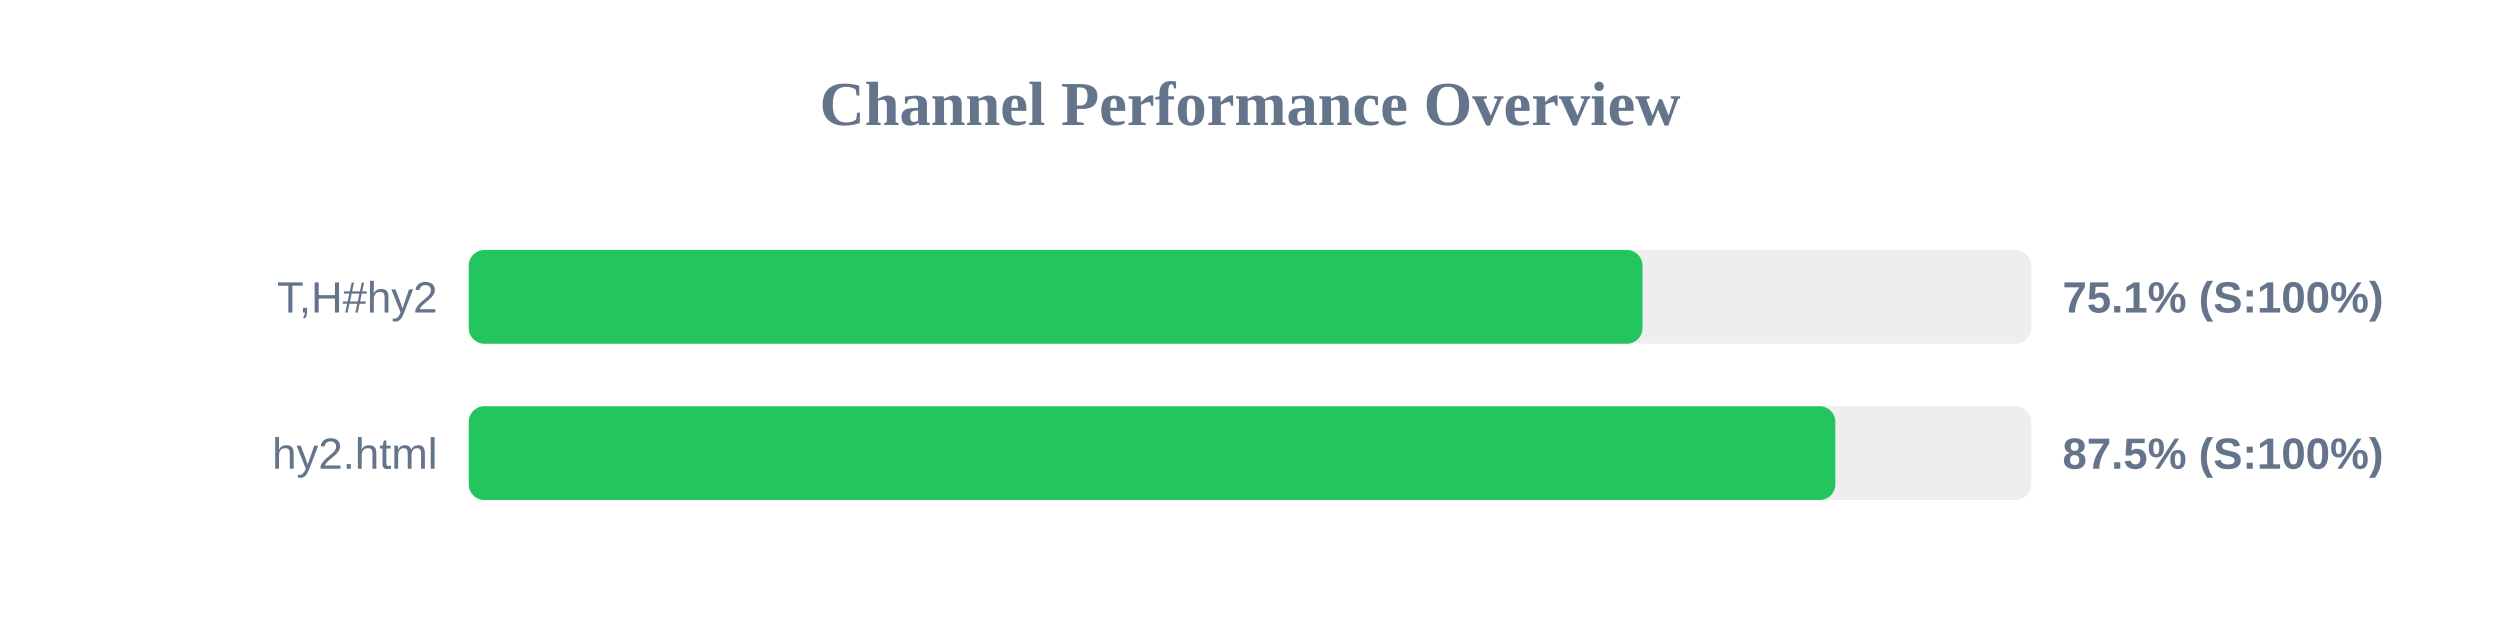
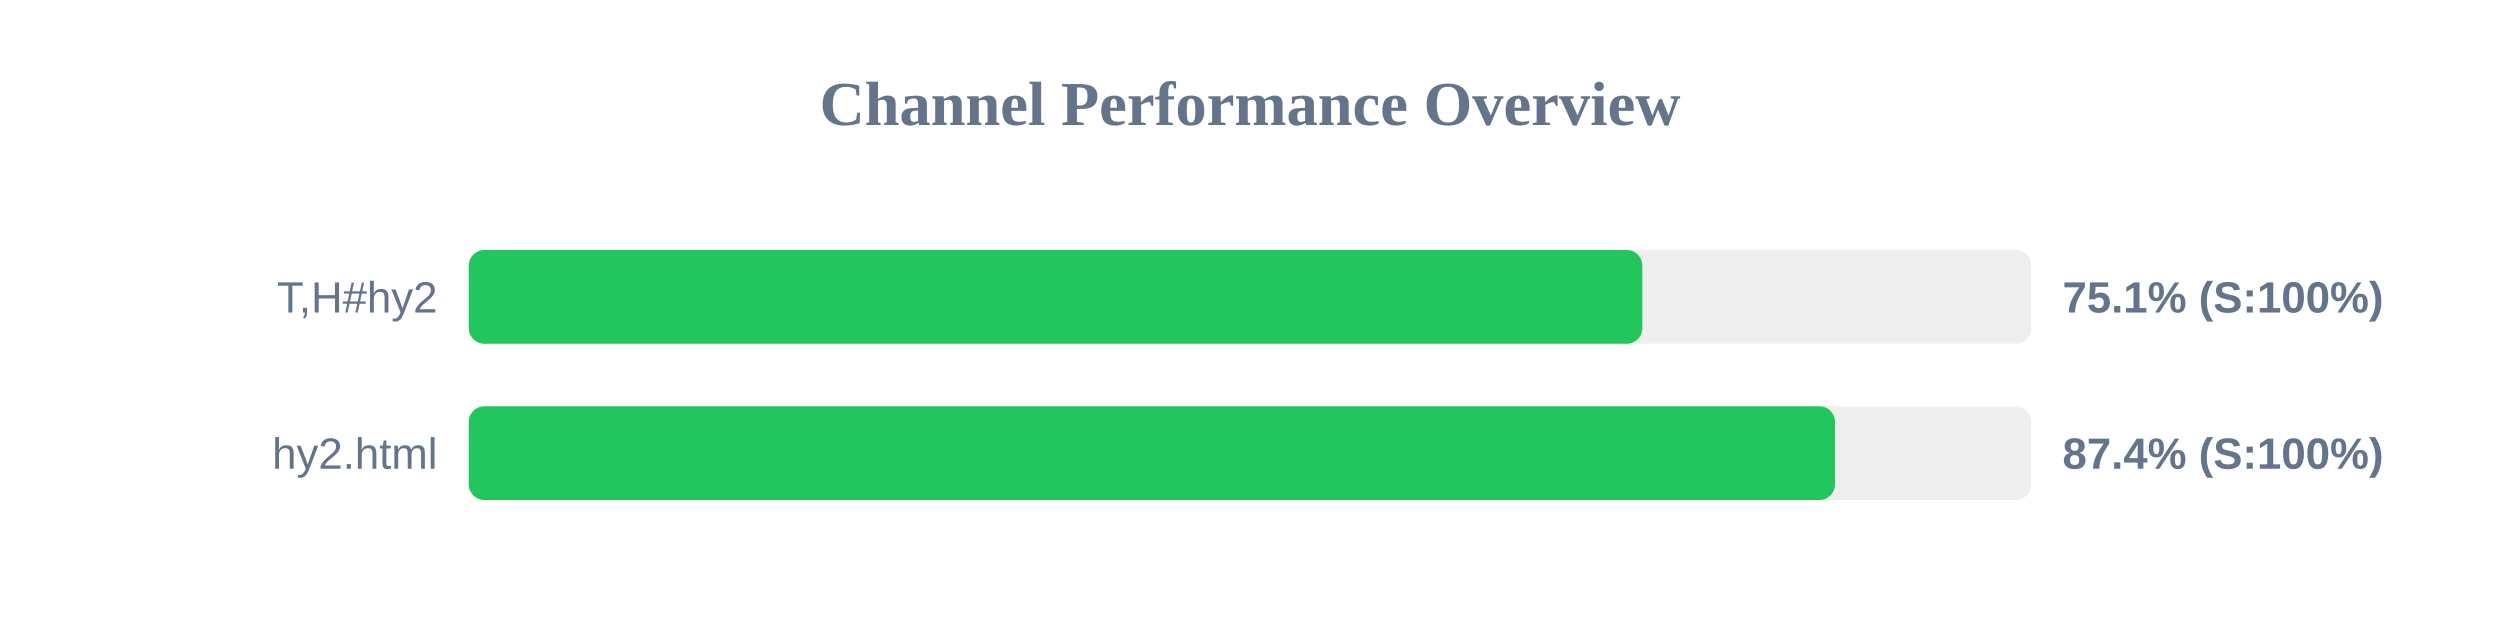
<svg xmlns="http://www.w3.org/2000/svg" width="800" height="200" version="1.1">
  <style>
        .row { font: 14px Arial; fill: #64748b; }
        .score { font: bold 14px Arial; fill: #64748b; }
    </style>
  <text x="400" y="40" text-anchor="middle" font-size="20px" font-weight="bold" fill="#64748b">Channel Performance Overview</text>
  <rect x="150" y="80" width="500" height="30" fill="#eee" rx="5" />
-   <rect x="150" y="80" width="375.6" height="30" fill="#22c55e" rx="5" />
+   <rect x="150" y="80" width="375.55" height="30" fill="#22c55e" rx="5" />
  <text x="140" y="100" text-anchor="end" class="row">T,H#hy2</text>
  <text x="660" y="100" text-anchor="start" class="score">75.1% (S:100%)</text>
  <rect x="150" y="130" width="500" height="30" fill="#eee" rx="5" />
-   <rect x="150" y="130" width="437.3" height="30" fill="#22c55e" rx="5" />
+   <rect x="150" y="130" width="437.2" height="30" fill="#22c55e" rx="5" />
  <text x="140" y="150" text-anchor="end" class="row">hy2.html</text>
-   <text x="660" y="150" text-anchor="start" class="score">87.5% (S:100%)</text>
+   <text x="660" y="150" text-anchor="start" class="score">87.4% (S:100%)</text>
</svg>
